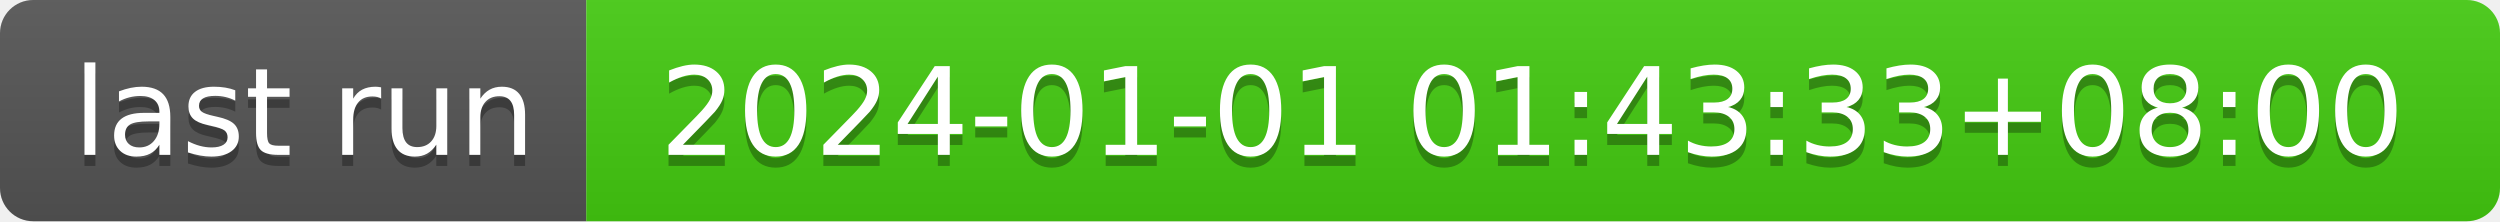
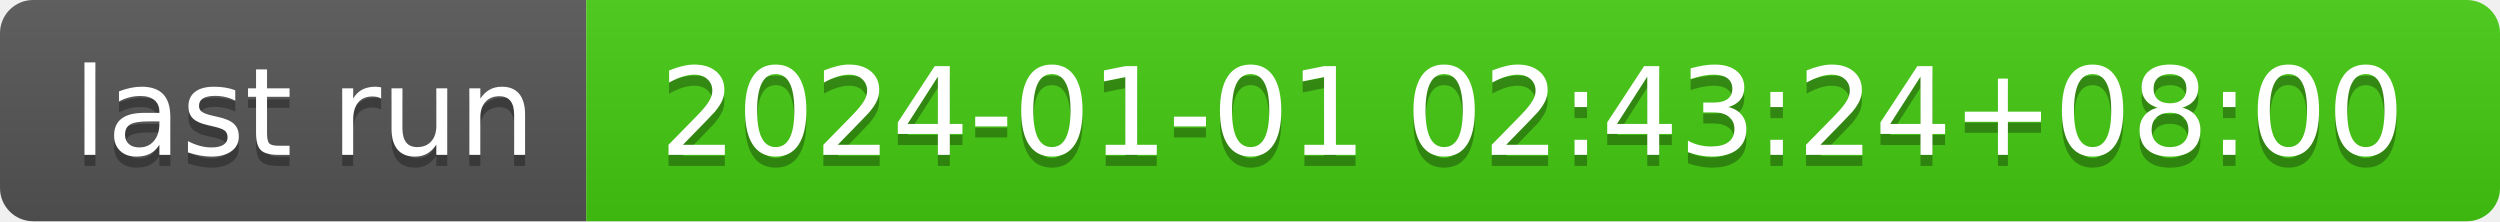
- <svg xmlns="http://www.w3.org/2000/svg" width="226" height="20" role="img" aria-label="last run: 2024-01-01 01:43:33+08:00">
+ <svg xmlns="http://www.w3.org/2000/svg" width="226" height="20" role="img" aria-label="last run: 2024-01-01 02:43:24+08:00">
  <linearGradient id="s" x2="0" y2="100%">
    <stop offset="0" stop-color="#bbb" stop-opacity=".1" />
    <stop offset="1" stop-opacity=".1" />
  </linearGradient>
  <clipPath id="r">
    <rect width="226" height="20" rx="3" fill="#fff" />
  </clipPath>
  <g clip-path="url(#r)">
    <rect width="53" height="20" fill="#555" />
    <rect x="53" width="173" height="20" fill="#4c1" />
    <rect width="226" height="20" fill="url(#s)" />
  </g>
  <g fill="#fff" text-anchor="middle" font-family="Verdana,Geneva,DejaVu Sans,sans-serif" text-rendering="geometricPrecision" font-size="110">
    <text aria-hidden="true" x="275" y="150" fill="#010101" fill-opacity=".3" transform="scale(.1)" textLength="430">last run</text>
    <text x="275" y="140" transform="scale(.1)" fill="#fff" textLength="430">last run</text>
-     <text aria-hidden="true" x="1385" y="150" fill="#010101" fill-opacity=".3" transform="scale(.1)" textLength="1630">2024-01-01 01:43:33+08:00</text>
-     <text x="1385" y="140" transform="scale(.1)" fill="#fff" textLength="1630">2024-01-01 01:43:33+08:00</text>
+     <text aria-hidden="true" x="1385" y="150" fill="#010101" fill-opacity=".3" transform="scale(.1)" textLength="1630">2024-01-01 02:43:24+08:00</text>
+     <text x="1385" y="140" transform="scale(.1)" fill="#fff" textLength="1630">2024-01-01 02:43:24+08:00</text>
  </g>
</svg>
